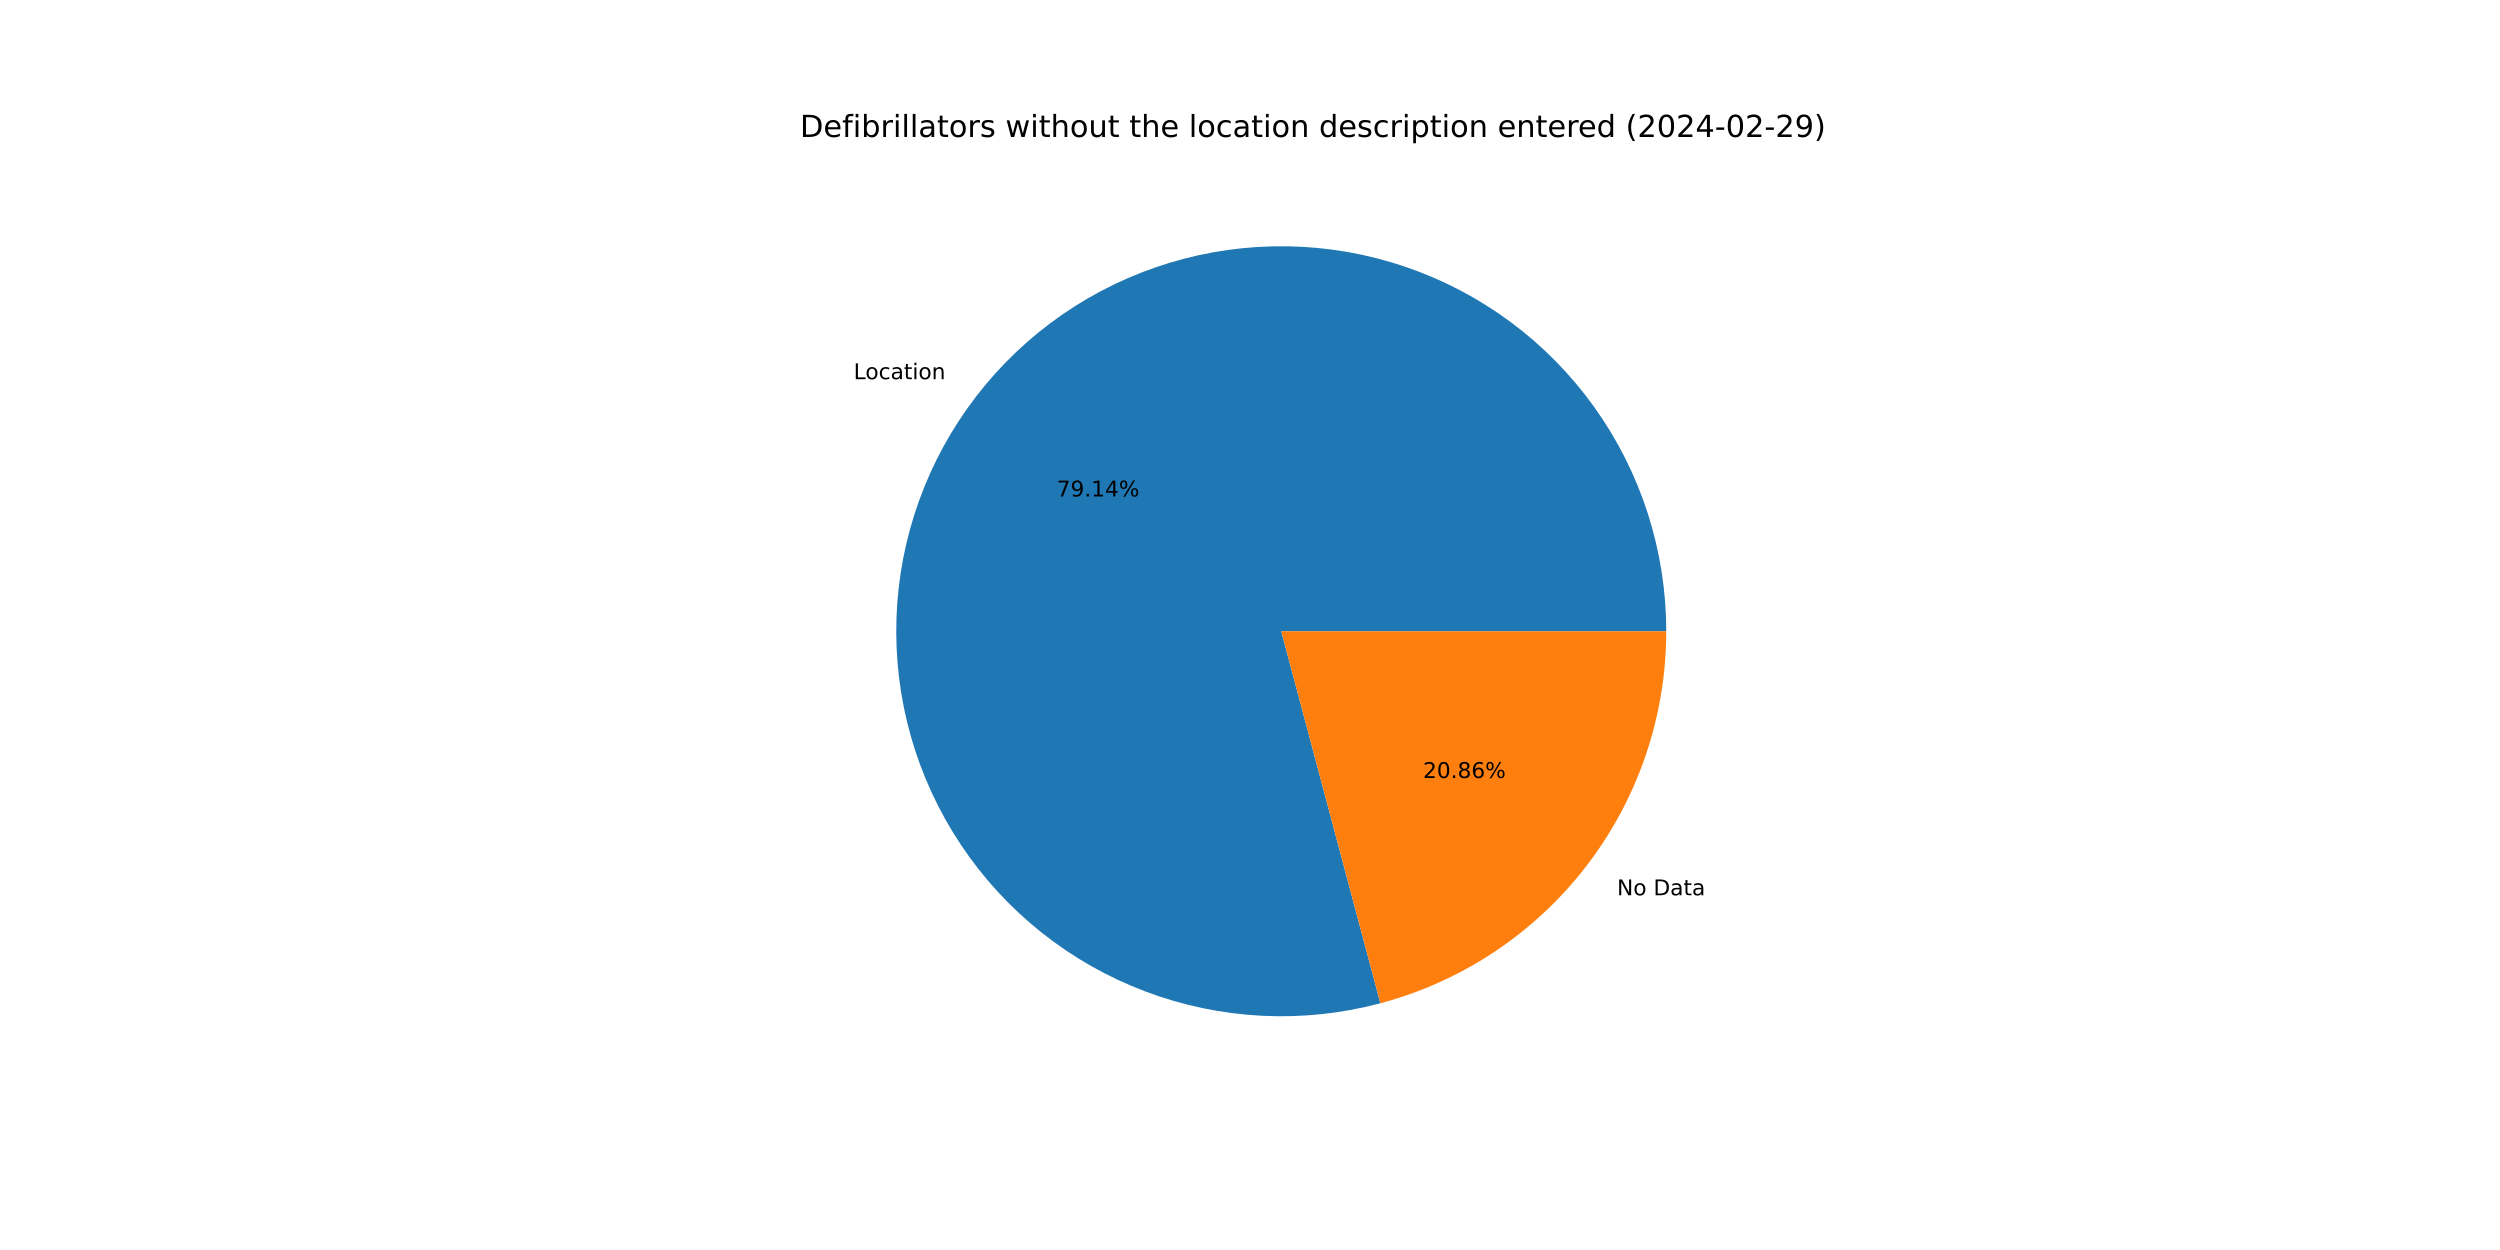
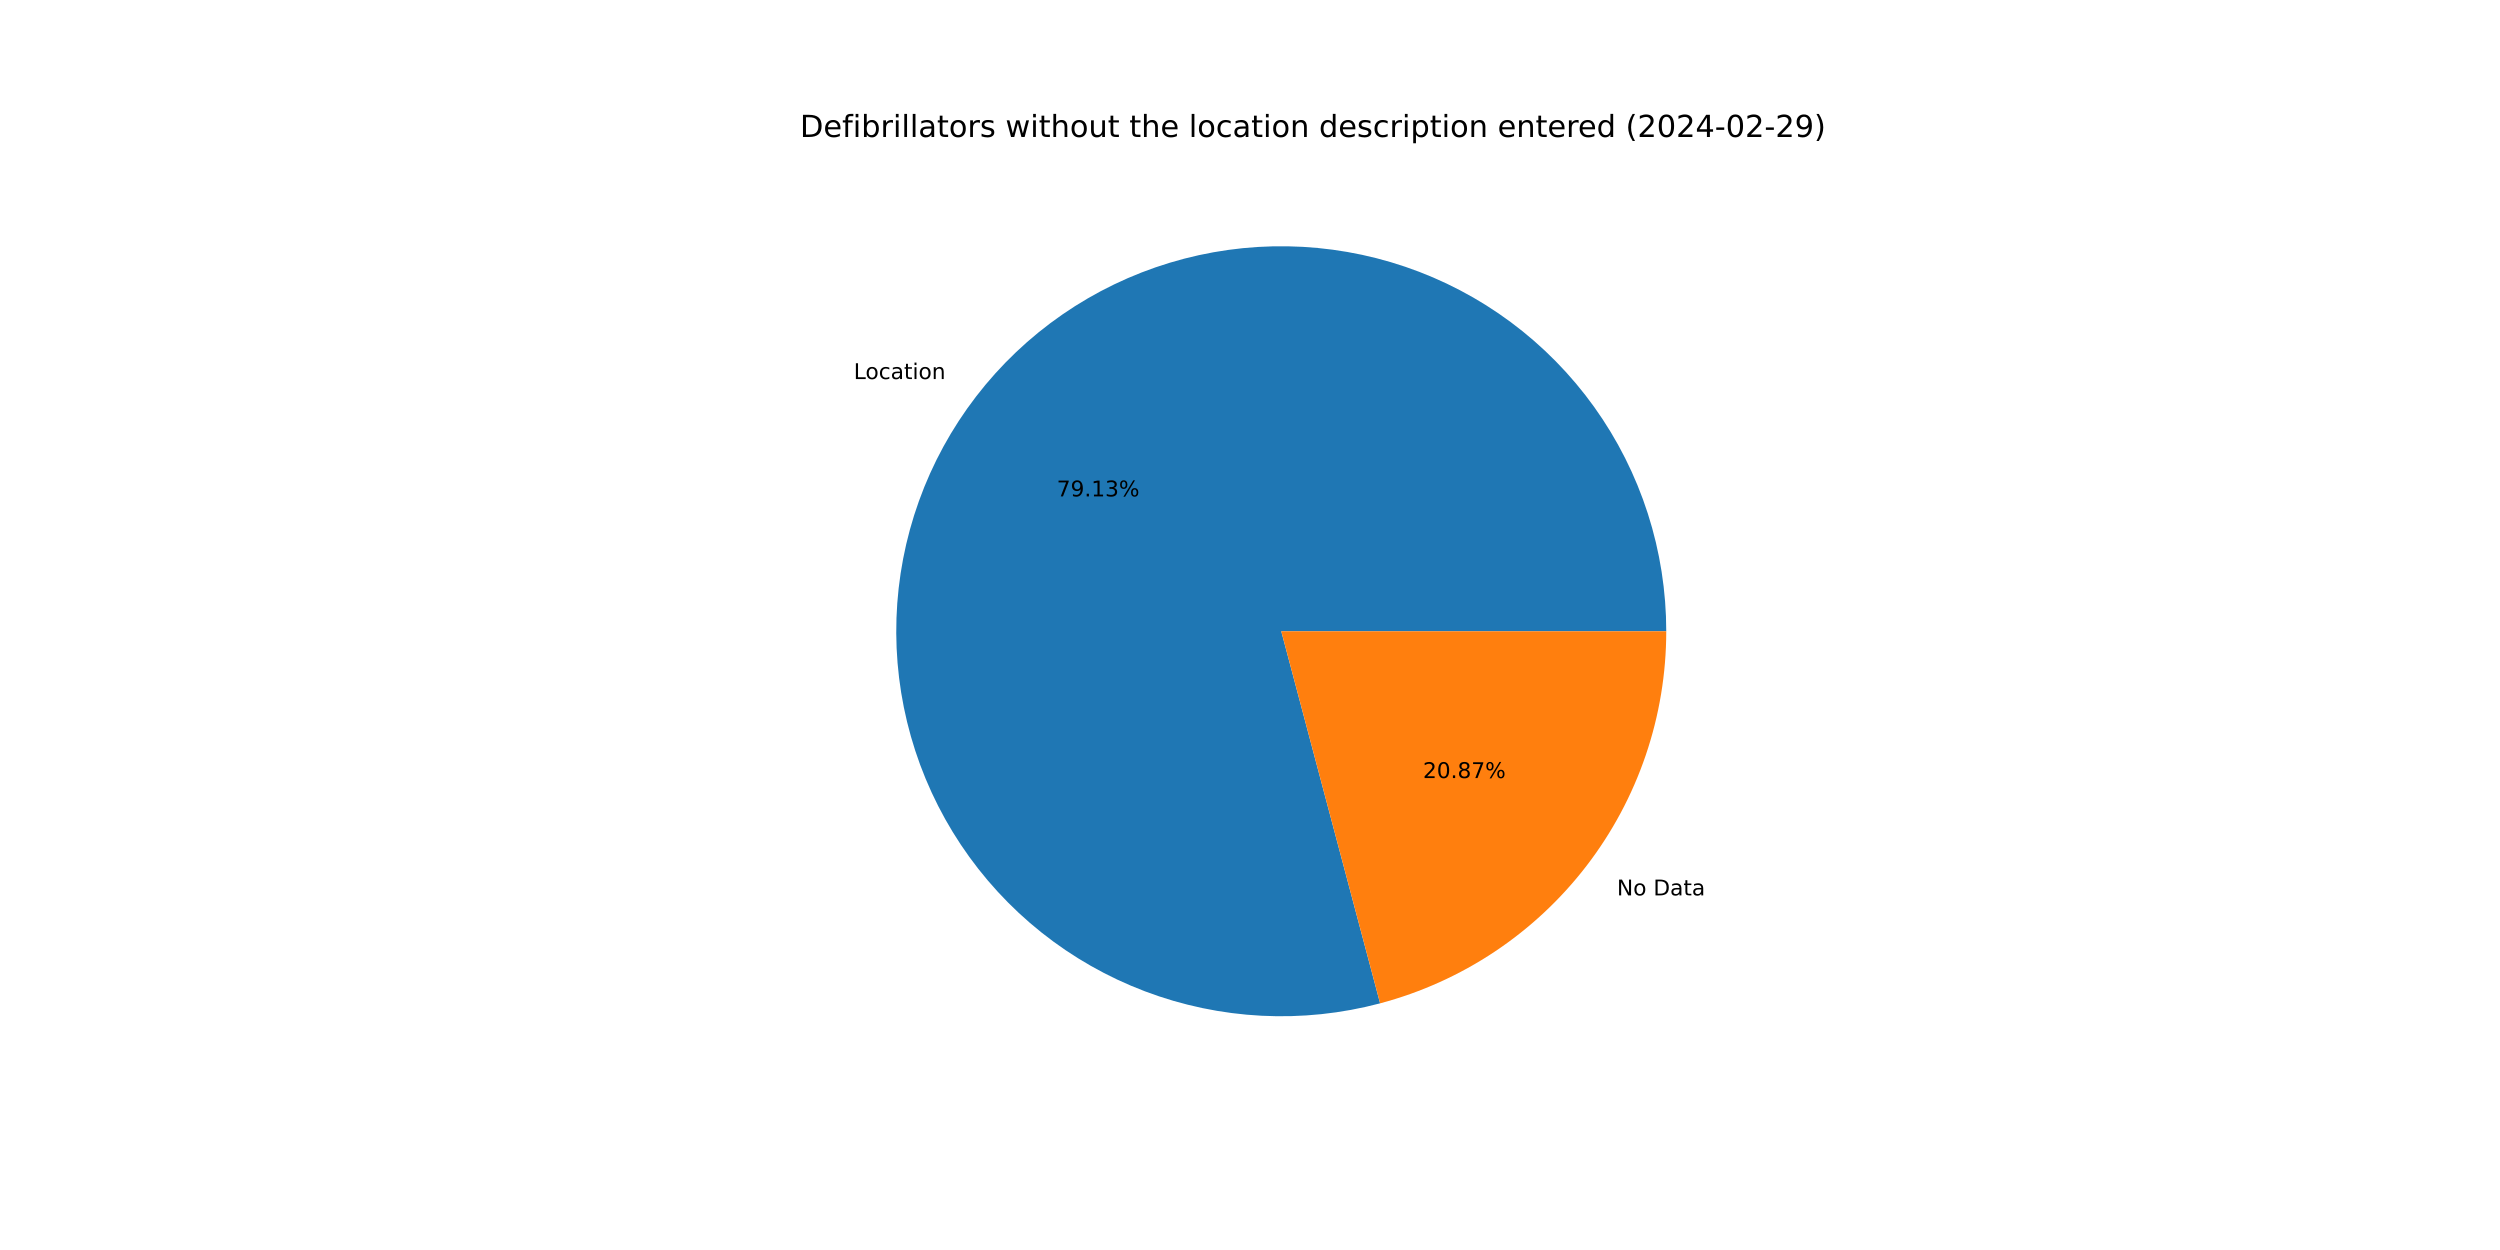
<svg xmlns="http://www.w3.org/2000/svg" xmlns:xlink="http://www.w3.org/1999/xlink" width="1152pt" height="576pt" viewBox="0 0 1152 576" version="1.1">
  <defs>
    <style type="text/css">*{stroke-linejoin: round; stroke-linecap: butt}</style>
  </defs>
  <g id="figure_1">
    <g id="patch_1">
      <path d="M 0 576  L 1152 576  L 1152 0  L 0 0  z " style="fill: #ffffff" />
    </g>
    <g id="axes_1">
      <g id="patch_2">
-         <path d="M 767.808 290.88  C 767.808 272.464 764.94 254.159 759.308 236.625  C 753.676 219.091 745.348 202.541 734.624 187.569  C 723.899 172.598 710.909 159.387 696.119 148.412  C 681.33 137.438 664.922 128.833 647.485 122.907  C 630.048 116.981 611.794 113.806 593.381 113.497  C 574.967 113.188 556.617 115.747 538.991 121.084  C 521.365 126.421 504.676 134.47 489.527 144.941  C 474.377 155.412 460.95 168.179 449.729 182.782  C 438.507 197.385 429.628 213.646 423.41 230.981  C 417.192 248.316 413.711 266.514 413.092 284.92  C 412.473 303.326 414.724 321.716 419.764 339.429  C 424.804 357.143 432.571 373.964 442.787 389.287  C 453.002 404.61 465.542 418.25 479.954 429.715  C 494.366 441.18 510.476 450.332 527.704 456.84  C 544.932 463.349 563.069 467.135 581.462 468.063  C 599.855 468.991 618.28 467.049 636.076 462.307  L 590.4 290.88  z " style="fill: #1f77b4" />
+         <path d="M 767.808 290.88  C 767.808 272.466 764.941 254.165 759.311 236.633  C 753.68 219.101 745.355 202.553 734.633 187.582  C 723.912 172.612 710.925 159.402 696.139 148.427  C 681.354 137.452 664.949 128.846 647.516 122.918  C 630.083 116.989 611.833 113.811 593.422 113.498  C 575.011 113.184 556.663 115.739 539.038 121.07  C 521.413 126.401 504.725 134.443 489.574 144.908  C 474.423 155.373 460.994 168.133 449.769 182.73  C 438.544 197.326 429.659 213.582 423.435 230.911  C 417.211 248.241 413.722 266.435 413.095 284.838  C 412.468 303.24 414.71 321.629 419.74 339.342  C 424.77 357.056 432.527 373.878 442.732 389.205  C 452.938 404.532 465.467 418.177 479.87 429.649  C 494.273 441.121 510.375 450.281 527.596 456.8  C 544.817 463.318 562.949 467.116 581.338 468.056  C 599.728 468.997 618.152 467.069 635.949 462.341  L 590.4 290.88  z " style="fill: #1f77b4" />
      </g>
      <g id="patch_3">
-         <path d="M 636.076 462.307  C 673.847 452.243 707.254 429.973 731.071 398.978  C 754.889 367.983 767.808 329.969 767.808 290.88  L 590.4 290.88  z " style="fill: #ff7f0e" />
+         <path d="M 635.949 462.341  C 673.749 452.299 707.188 430.034 731.031 399.03  C 754.874 368.026 767.808 329.992 767.808 290.88  L 590.4 290.88  z " style="fill: #ff7f0e" />
      </g>
      <g id="matplotlib.axis_1" />
      <g id="matplotlib.axis_2" />
      <g id="text_1">
-         <g transform="translate(393.3647 174.7316) scale(0.1 -0.1)">
+         <g transform="translate(393.4087 174.6742) scale(0.1 -0.1)">
          <defs>
            <path id="DejaVuSans-4c" d="M 628 4666  L 1259 4666  L 1259 531  L 3531 531  L 3531 0  L 628 0  L 628 4666  z " transform="scale(0.015625)" />
            <path id="DejaVuSans-6f" d="M 1959 3097  Q 1497 3097 1228 2736  Q 959 2375 959 1747  Q 959 1119 1226 758  Q 1494 397 1959 397  Q 2419 397 2687 759  Q 2956 1122 2956 1747  Q 2956 2369 2687 2733  Q 2419 3097 1959 3097  z M 1959 3584  Q 2709 3584 3137 3096  Q 3566 2609 3566 1747  Q 3566 888 3137 398  Q 2709 -91 1959 -91  Q 1206 -91 779 398  Q 353 888 353 1747  Q 353 2609 779 3096  Q 1206 3584 1959 3584  z " transform="scale(0.015625)" />
            <path id="DejaVuSans-63" d="M 3122 3366  L 3122 2828  Q 2878 2963 2633 3030  Q 2388 3097 2138 3097  Q 1578 3097 1268 2742  Q 959 2388 959 1747  Q 959 1106 1268 751  Q 1578 397 2138 397  Q 2388 397 2633 464  Q 2878 531 3122 666  L 3122 134  Q 2881 22 2623 -34  Q 2366 -91 2075 -91  Q 1284 -91 818 406  Q 353 903 353 1747  Q 353 2603 823 3093  Q 1294 3584 2113 3584  Q 2378 3584 2631 3529  Q 2884 3475 3122 3366  z " transform="scale(0.015625)" />
            <path id="DejaVuSans-61" d="M 2194 1759  Q 1497 1759 1228 1600  Q 959 1441 959 1056  Q 959 750 1161 570  Q 1363 391 1709 391  Q 2188 391 2477 730  Q 2766 1069 2766 1631  L 2766 1759  L 2194 1759  z M 3341 1997  L 3341 0  L 2766 0  L 2766 531  Q 2569 213 2275 61  Q 1981 -91 1556 -91  Q 1019 -91 701 211  Q 384 513 384 1019  Q 384 1609 779 1909  Q 1175 2209 1959 2209  L 2766 2209  L 2766 2266  Q 2766 2663 2505 2880  Q 2244 3097 1772 3097  Q 1472 3097 1187 3025  Q 903 2953 641 2809  L 641 3341  Q 956 3463 1253 3523  Q 1550 3584 1831 3584  Q 2591 3584 2966 3190  Q 3341 2797 3341 1997  z " transform="scale(0.015625)" />
            <path id="DejaVuSans-74" d="M 1172 4494  L 1172 3500  L 2356 3500  L 2356 3053  L 1172 3053  L 1172 1153  Q 1172 725 1289 603  Q 1406 481 1766 481  L 2356 481  L 2356 0  L 1766 0  Q 1100 0 847 248  Q 594 497 594 1153  L 594 3053  L 172 3053  L 172 3500  L 594 3500  L 594 4494  L 1172 4494  z " transform="scale(0.015625)" />
            <path id="DejaVuSans-69" d="M 603 3500  L 1178 3500  L 1178 0  L 603 0  L 603 3500  z M 603 4863  L 1178 4863  L 1178 4134  L 603 4134  L 603 4863  z " transform="scale(0.015625)" />
            <path id="DejaVuSans-6e" d="M 3513 2113  L 3513 0  L 2938 0  L 2938 2094  Q 2938 2591 2744 2837  Q 2550 3084 2163 3084  Q 1697 3084 1428 2787  Q 1159 2491 1159 1978  L 1159 0  L 581 0  L 581 3500  L 1159 3500  L 1159 2956  Q 1366 3272 1645 3428  Q 1925 3584 2291 3584  Q 2894 3584 3203 3211  Q 3513 2838 3513 2113  z " transform="scale(0.015625)" />
          </defs>
          <use xlink:href="#DejaVuSans-4c" />
          <use xlink:href="#DejaVuSans-6f" x="53.963" />
          <use xlink:href="#DejaVuSans-63" x="115.145" />
          <use xlink:href="#DejaVuSans-61" x="170.125" />
          <use xlink:href="#DejaVuSans-74" x="231.404" />
          <use xlink:href="#DejaVuSans-69" x="270.613" />
          <use xlink:href="#DejaVuSans-6f" x="298.396" />
          <use xlink:href="#DejaVuSans-6e" x="359.578" />
        </g>
      </g>
      <g id="text_2">
-         <g transform="translate(486.9324 228.7806) scale(0.1 -0.1)">
+         <g transform="translate(486.9564 228.7493) scale(0.1 -0.1)">
          <defs>
            <path id="DejaVuSans-37" d="M 525 4666  L 3525 4666  L 3525 4397  L 1831 0  L 1172 0  L 2766 4134  L 525 4134  L 525 4666  z " transform="scale(0.015625)" />
            <path id="DejaVuSans-39" d="M 703 97  L 703 672  Q 941 559 1184 500  Q 1428 441 1663 441  Q 2288 441 2617 861  Q 2947 1281 2994 2138  Q 2813 1869 2534 1725  Q 2256 1581 1919 1581  Q 1219 1581 811 2004  Q 403 2428 403 3163  Q 403 3881 828 4315  Q 1253 4750 1959 4750  Q 2769 4750 3195 4129  Q 3622 3509 3622 2328  Q 3622 1225 3098 567  Q 2575 -91 1691 -91  Q 1453 -91 1209 -44  Q 966 3 703 97  z M 1959 2075  Q 2384 2075 2632 2365  Q 2881 2656 2881 3163  Q 2881 3666 2632 3958  Q 2384 4250 1959 4250  Q 1534 4250 1286 3958  Q 1038 3666 1038 3163  Q 1038 2656 1286 2365  Q 1534 2075 1959 2075  z " transform="scale(0.015625)" />
            <path id="DejaVuSans-2e" d="M 684 794  L 1344 794  L 1344 0  L 684 0  L 684 794  z " transform="scale(0.015625)" />
            <path id="DejaVuSans-31" d="M 794 531  L 1825 531  L 1825 4091  L 703 3866  L 703 4441  L 1819 4666  L 2450 4666  L 2450 531  L 3481 531  L 3481 0  L 794 0  L 794 531  z " transform="scale(0.015625)" />
-             <path id="DejaVuSans-34" d="M 2419 4116  L 825 1625  L 2419 1625  L 2419 4116  z M 2253 4666  L 3047 4666  L 3047 1625  L 3713 1625  L 3713 1100  L 3047 1100  L 3047 0  L 2419 0  L 2419 1100  L 313 1100  L 313 1709  L 2253 4666  z " transform="scale(0.015625)" />
+             <path id="DejaVuSans-33" d="M 2597 2516  Q 3050 2419 3304 2112  Q 3559 1806 3559 1356  Q 3559 666 3084 287  Q 2609 -91 1734 -91  Q 1441 -91 1130 -33  Q 819 25 488 141  L 488 750  Q 750 597 1062 519  Q 1375 441 1716 441  Q 2309 441 2620 675  Q 2931 909 2931 1356  Q 2931 1769 2642 2001  Q 2353 2234 1838 2234  L 1294 2234  L 1294 2753  L 1863 2753  Q 2328 2753 2575 2939  Q 2822 3125 2822 3475  Q 2822 3834 2567 4026  Q 2313 4219 1838 4219  Q 1578 4219 1281 4162  Q 984 4106 628 3988  L 628 4550  Q 988 4650 1302 4700  Q 1616 4750 1894 4750  Q 2613 4750 3031 4423  Q 3450 4097 3450 3541  Q 3450 3153 3228 2886  Q 3006 2619 2597 2516  z " transform="scale(0.015625)" />
            <path id="DejaVuSans-25" d="M 4653 2053  Q 4381 2053 4226 1822  Q 4072 1591 4072 1178  Q 4072 772 4226 539  Q 4381 306 4653 306  Q 4919 306 5073 539  Q 5228 772 5228 1178  Q 5228 1588 5073 1820  Q 4919 2053 4653 2053  z M 4653 2450  Q 5147 2450 5437 2106  Q 5728 1763 5728 1178  Q 5728 594 5436 251  Q 5144 -91 4653 -91  Q 4153 -91 3862 251  Q 3572 594 3572 1178  Q 3572 1766 3864 2108  Q 4156 2450 4653 2450  z M 1428 4353  Q 1159 4353 1004 4120  Q 850 3888 850 3481  Q 850 3069 1003 2837  Q 1156 2606 1428 2606  Q 1700 2606 1854 2837  Q 2009 3069 2009 3481  Q 2009 3884 1853 4118  Q 1697 4353 1428 4353  z M 4250 4750  L 4750 4750  L 1831 -91  L 1331 -91  L 4250 4750  z M 1428 4750  Q 1922 4750 2215 4408  Q 2509 4066 2509 3481  Q 2509 2891 2217 2550  Q 1925 2209 1428 2209  Q 931 2209 642 2551  Q 353 2894 353 3481  Q 353 4063 643 4406  Q 934 4750 1428 4750  z " transform="scale(0.015625)" />
          </defs>
          <use xlink:href="#DejaVuSans-37" />
          <use xlink:href="#DejaVuSans-39" x="63.623" />
          <use xlink:href="#DejaVuSans-2e" x="127.246" />
          <use xlink:href="#DejaVuSans-31" x="159.033" />
-           <use xlink:href="#DejaVuSans-34" x="222.656" />
+           <use xlink:href="#DejaVuSans-33" x="222.656" />
          <use xlink:href="#DejaVuSans-25" x="286.279" />
        </g>
      </g>
      <g id="text_3">
-         <g transform="translate(745.1385 412.5472) scale(0.1 -0.1)">
+         <g transform="translate(745.0944 412.6045) scale(0.1 -0.1)">
          <defs>
            <path id="DejaVuSans-4e" d="M 628 4666  L 1478 4666  L 3547 763  L 3547 4666  L 4159 4666  L 4159 0  L 3309 0  L 1241 3903  L 1241 0  L 628 0  L 628 4666  z " transform="scale(0.015625)" />
            <path id="DejaVuSans-20" transform="scale(0.015625)" />
            <path id="DejaVuSans-44" d="M 1259 4147  L 1259 519  L 2022 519  Q 2988 519 3436 956  Q 3884 1394 3884 2338  Q 3884 3275 3436 3711  Q 2988 4147 2022 4147  L 1259 4147  z M 628 4666  L 1925 4666  Q 3281 4666 3915 4102  Q 4550 3538 4550 2338  Q 4550 1131 3912 565  Q 3275 0 1925 0  L 628 0  L 628 4666  z " transform="scale(0.015625)" />
          </defs>
          <use xlink:href="#DejaVuSans-4e" />
          <use xlink:href="#DejaVuSans-6f" x="74.805" />
          <use xlink:href="#DejaVuSans-20" x="135.986" />
          <use xlink:href="#DejaVuSans-44" x="167.773" />
          <use xlink:href="#DejaVuSans-61" x="244.775" />
          <use xlink:href="#DejaVuSans-74" x="306.055" />
          <use xlink:href="#DejaVuSans-61" x="345.264" />
        </g>
      </g>
      <g id="text_4">
-         <g transform="translate(655.738 358.4982) scale(0.1 -0.1)">
+         <g transform="translate(655.7139 358.5294) scale(0.1 -0.1)">
          <defs>
            <path id="DejaVuSans-32" d="M 1228 531  L 3431 531  L 3431 0  L 469 0  L 469 531  Q 828 903 1448 1529  Q 2069 2156 2228 2338  Q 2531 2678 2651 2914  Q 2772 3150 2772 3378  Q 2772 3750 2511 3984  Q 2250 4219 1831 4219  Q 1534 4219 1204 4116  Q 875 4013 500 3803  L 500 4441  Q 881 4594 1212 4672  Q 1544 4750 1819 4750  Q 2544 4750 2975 4387  Q 3406 4025 3406 3419  Q 3406 3131 3298 2873  Q 3191 2616 2906 2266  Q 2828 2175 2409 1742  Q 1991 1309 1228 531  z " transform="scale(0.015625)" />
            <path id="DejaVuSans-30" d="M 2034 4250  Q 1547 4250 1301 3770  Q 1056 3291 1056 2328  Q 1056 1369 1301 889  Q 1547 409 2034 409  Q 2525 409 2770 889  Q 3016 1369 3016 2328  Q 3016 3291 2770 3770  Q 2525 4250 2034 4250  z M 2034 4750  Q 2819 4750 3233 4129  Q 3647 3509 3647 2328  Q 3647 1150 3233 529  Q 2819 -91 2034 -91  Q 1250 -91 836 529  Q 422 1150 422 2328  Q 422 3509 836 4129  Q 1250 4750 2034 4750  z " transform="scale(0.015625)" />
            <path id="DejaVuSans-38" d="M 2034 2216  Q 1584 2216 1326 1975  Q 1069 1734 1069 1313  Q 1069 891 1326 650  Q 1584 409 2034 409  Q 2484 409 2743 651  Q 3003 894 3003 1313  Q 3003 1734 2745 1975  Q 2488 2216 2034 2216  z M 1403 2484  Q 997 2584 770 2862  Q 544 3141 544 3541  Q 544 4100 942 4425  Q 1341 4750 2034 4750  Q 2731 4750 3128 4425  Q 3525 4100 3525 3541  Q 3525 3141 3298 2862  Q 3072 2584 2669 2484  Q 3125 2378 3379 2068  Q 3634 1759 3634 1313  Q 3634 634 3220 271  Q 2806 -91 2034 -91  Q 1263 -91 848 271  Q 434 634 434 1313  Q 434 1759 690 2068  Q 947 2378 1403 2484  z M 1172 3481  Q 1172 3119 1398 2916  Q 1625 2713 2034 2713  Q 2441 2713 2670 2916  Q 2900 3119 2900 3481  Q 2900 3844 2670 4047  Q 2441 4250 2034 4250  Q 1625 4250 1398 4047  Q 1172 3844 1172 3481  z " transform="scale(0.015625)" />
-             <path id="DejaVuSans-36" d="M 2113 2584  Q 1688 2584 1439 2293  Q 1191 2003 1191 1497  Q 1191 994 1439 701  Q 1688 409 2113 409  Q 2538 409 2786 701  Q 3034 994 3034 1497  Q 3034 2003 2786 2293  Q 2538 2584 2113 2584  z M 3366 4563  L 3366 3988  Q 3128 4100 2886 4159  Q 2644 4219 2406 4219  Q 1781 4219 1451 3797  Q 1122 3375 1075 2522  Q 1259 2794 1537 2939  Q 1816 3084 2150 3084  Q 2853 3084 3261 2657  Q 3669 2231 3669 1497  Q 3669 778 3244 343  Q 2819 -91 2113 -91  Q 1303 -91 875 529  Q 447 1150 447 2328  Q 447 3434 972 4092  Q 1497 4750 2381 4750  Q 2619 4750 2861 4703  Q 3103 4656 3366 4563  z " transform="scale(0.015625)" />
          </defs>
          <use xlink:href="#DejaVuSans-32" />
          <use xlink:href="#DejaVuSans-30" x="63.623" />
          <use xlink:href="#DejaVuSans-2e" x="127.246" />
          <use xlink:href="#DejaVuSans-38" x="159.033" />
-           <use xlink:href="#DejaVuSans-36" x="222.656" />
+           <use xlink:href="#DejaVuSans-37" x="222.656" />
          <use xlink:href="#DejaVuSans-25" x="286.279" />
        </g>
      </g>
      <g id="text_5">
        <g transform="translate(368.64 63.12) scale(0.14 -0.14)">
          <defs>
            <path id="DejaVuSans-65" d="M 3597 1894  L 3597 1613  L 953 1613  Q 991 1019 1311 708  Q 1631 397 2203 397  Q 2534 397 2845 478  Q 3156 559 3463 722  L 3463 178  Q 3153 47 2828 -22  Q 2503 -91 2169 -91  Q 1331 -91 842 396  Q 353 884 353 1716  Q 353 2575 817 3079  Q 1281 3584 2069 3584  Q 2775 3584 3186 3129  Q 3597 2675 3597 1894  z M 3022 2063  Q 3016 2534 2758 2815  Q 2500 3097 2075 3097  Q 1594 3097 1305 2825  Q 1016 2553 972 2059  L 3022 2063  z " transform="scale(0.015625)" />
            <path id="DejaVuSans-66" d="M 2375 4863  L 2375 4384  L 1825 4384  Q 1516 4384 1395 4259  Q 1275 4134 1275 3809  L 1275 3500  L 2222 3500  L 2222 3053  L 1275 3053  L 1275 0  L 697 0  L 697 3053  L 147 3053  L 147 3500  L 697 3500  L 697 3744  Q 697 4328 969 4595  Q 1241 4863 1831 4863  L 2375 4863  z " transform="scale(0.015625)" />
            <path id="DejaVuSans-62" d="M 3116 1747  Q 3116 2381 2855 2742  Q 2594 3103 2138 3103  Q 1681 3103 1420 2742  Q 1159 2381 1159 1747  Q 1159 1113 1420 752  Q 1681 391 2138 391  Q 2594 391 2855 752  Q 3116 1113 3116 1747  z M 1159 2969  Q 1341 3281 1617 3432  Q 1894 3584 2278 3584  Q 2916 3584 3314 3078  Q 3713 2572 3713 1747  Q 3713 922 3314 415  Q 2916 -91 2278 -91  Q 1894 -91 1617 61  Q 1341 213 1159 525  L 1159 0  L 581 0  L 581 4863  L 1159 4863  L 1159 2969  z " transform="scale(0.015625)" />
            <path id="DejaVuSans-72" d="M 2631 2963  Q 2534 3019 2420 3045  Q 2306 3072 2169 3072  Q 1681 3072 1420 2755  Q 1159 2438 1159 1844  L 1159 0  L 581 0  L 581 3500  L 1159 3500  L 1159 2956  Q 1341 3275 1631 3429  Q 1922 3584 2338 3584  Q 2397 3584 2469 3576  Q 2541 3569 2628 3553  L 2631 2963  z " transform="scale(0.015625)" />
            <path id="DejaVuSans-6c" d="M 603 4863  L 1178 4863  L 1178 0  L 603 0  L 603 4863  z " transform="scale(0.015625)" />
            <path id="DejaVuSans-73" d="M 2834 3397  L 2834 2853  Q 2591 2978 2328 3040  Q 2066 3103 1784 3103  Q 1356 3103 1142 2972  Q 928 2841 928 2578  Q 928 2378 1081 2264  Q 1234 2150 1697 2047  L 1894 2003  Q 2506 1872 2764 1633  Q 3022 1394 3022 966  Q 3022 478 2636 193  Q 2250 -91 1575 -91  Q 1294 -91 989 -36  Q 684 19 347 128  L 347 722  Q 666 556 975 473  Q 1284 391 1588 391  Q 1994 391 2212 530  Q 2431 669 2431 922  Q 2431 1156 2273 1281  Q 2116 1406 1581 1522  L 1381 1569  Q 847 1681 609 1914  Q 372 2147 372 2553  Q 372 3047 722 3315  Q 1072 3584 1716 3584  Q 2034 3584 2315 3537  Q 2597 3491 2834 3397  z " transform="scale(0.015625)" />
            <path id="DejaVuSans-77" d="M 269 3500  L 844 3500  L 1563 769  L 2278 3500  L 2956 3500  L 3675 769  L 4391 3500  L 4966 3500  L 4050 0  L 3372 0  L 2619 2869  L 1863 0  L 1184 0  L 269 3500  z " transform="scale(0.015625)" />
            <path id="DejaVuSans-68" d="M 3513 2113  L 3513 0  L 2938 0  L 2938 2094  Q 2938 2591 2744 2837  Q 2550 3084 2163 3084  Q 1697 3084 1428 2787  Q 1159 2491 1159 1978  L 1159 0  L 581 0  L 581 4863  L 1159 4863  L 1159 2956  Q 1366 3272 1645 3428  Q 1925 3584 2291 3584  Q 2894 3584 3203 3211  Q 3513 2838 3513 2113  z " transform="scale(0.015625)" />
            <path id="DejaVuSans-75" d="M 544 1381  L 544 3500  L 1119 3500  L 1119 1403  Q 1119 906 1312 657  Q 1506 409 1894 409  Q 2359 409 2629 706  Q 2900 1003 2900 1516  L 2900 3500  L 3475 3500  L 3475 0  L 2900 0  L 2900 538  Q 2691 219 2414 64  Q 2138 -91 1772 -91  Q 1169 -91 856 284  Q 544 659 544 1381  z M 1991 3584  L 1991 3584  z " transform="scale(0.015625)" />
            <path id="DejaVuSans-64" d="M 2906 2969  L 2906 4863  L 3481 4863  L 3481 0  L 2906 0  L 2906 525  Q 2725 213 2448 61  Q 2172 -91 1784 -91  Q 1150 -91 751 415  Q 353 922 353 1747  Q 353 2572 751 3078  Q 1150 3584 1784 3584  Q 2172 3584 2448 3432  Q 2725 3281 2906 2969  z M 947 1747  Q 947 1113 1208 752  Q 1469 391 1925 391  Q 2381 391 2643 752  Q 2906 1113 2906 1747  Q 2906 2381 2643 2742  Q 2381 3103 1925 3103  Q 1469 3103 1208 2742  Q 947 2381 947 1747  z " transform="scale(0.015625)" />
            <path id="DejaVuSans-70" d="M 1159 525  L 1159 -1331  L 581 -1331  L 581 3500  L 1159 3500  L 1159 2969  Q 1341 3281 1617 3432  Q 1894 3584 2278 3584  Q 2916 3584 3314 3078  Q 3713 2572 3713 1747  Q 3713 922 3314 415  Q 2916 -91 2278 -91  Q 1894 -91 1617 61  Q 1341 213 1159 525  z M 3116 1747  Q 3116 2381 2855 2742  Q 2594 3103 2138 3103  Q 1681 3103 1420 2742  Q 1159 2381 1159 1747  Q 1159 1113 1420 752  Q 1681 391 2138 391  Q 2594 391 2855 752  Q 3116 1113 3116 1747  z " transform="scale(0.015625)" />
            <path id="DejaVuSans-28" d="M 1984 4856  Q 1566 4138 1362 3434  Q 1159 2731 1159 2009  Q 1159 1288 1364 580  Q 1569 -128 1984 -844  L 1484 -844  Q 1016 -109 783 600  Q 550 1309 550 2009  Q 550 2706 781 3412  Q 1013 4119 1484 4856  L 1984 4856  z " transform="scale(0.015625)" />
+             <path id="DejaVuSans-34" d="M 2419 4116  L 825 1625  L 2419 1625  L 2419 4116  z M 2253 4666  L 3047 4666  L 3047 1625  L 3713 1625  L 3713 1100  L 3047 1100  L 3047 0  L 2419 0  L 2419 1100  L 313 1100  L 313 1709  L 2253 4666  z " transform="scale(0.015625)" />
            <path id="DejaVuSans-2d" d="M 313 2009  L 1997 2009  L 1997 1497  L 313 1497  L 313 2009  z " transform="scale(0.015625)" />
            <path id="DejaVuSans-29" d="M 513 4856  L 1013 4856  Q 1481 4119 1714 3412  Q 1947 2706 1947 2009  Q 1947 1309 1714 600  Q 1481 -109 1013 -844  L 513 -844  Q 928 -128 1133 580  Q 1338 1288 1338 2009  Q 1338 2731 1133 3434  Q 928 4138 513 4856  z " transform="scale(0.015625)" />
          </defs>
          <use xlink:href="#DejaVuSans-44" />
          <use xlink:href="#DejaVuSans-65" x="77.002" />
          <use xlink:href="#DejaVuSans-66" x="138.525" />
          <use xlink:href="#DejaVuSans-69" x="173.73" />
          <use xlink:href="#DejaVuSans-62" x="201.514" />
          <use xlink:href="#DejaVuSans-72" x="264.99" />
          <use xlink:href="#DejaVuSans-69" x="306.104" />
          <use xlink:href="#DejaVuSans-6c" x="333.887" />
          <use xlink:href="#DejaVuSans-6c" x="361.67" />
          <use xlink:href="#DejaVuSans-61" x="389.453" />
          <use xlink:href="#DejaVuSans-74" x="450.732" />
          <use xlink:href="#DejaVuSans-6f" x="489.941" />
          <use xlink:href="#DejaVuSans-72" x="551.123" />
          <use xlink:href="#DejaVuSans-73" x="592.236" />
          <use xlink:href="#DejaVuSans-20" x="644.336" />
          <use xlink:href="#DejaVuSans-77" x="676.123" />
          <use xlink:href="#DejaVuSans-69" x="757.91" />
          <use xlink:href="#DejaVuSans-74" x="785.693" />
          <use xlink:href="#DejaVuSans-68" x="824.902" />
          <use xlink:href="#DejaVuSans-6f" x="888.281" />
          <use xlink:href="#DejaVuSans-75" x="949.463" />
          <use xlink:href="#DejaVuSans-74" x="1012.842" />
          <use xlink:href="#DejaVuSans-20" x="1052.051" />
          <use xlink:href="#DejaVuSans-74" x="1083.838" />
          <use xlink:href="#DejaVuSans-68" x="1123.047" />
          <use xlink:href="#DejaVuSans-65" x="1186.426" />
          <use xlink:href="#DejaVuSans-20" x="1247.949" />
          <use xlink:href="#DejaVuSans-6c" x="1279.736" />
          <use xlink:href="#DejaVuSans-6f" x="1307.52" />
          <use xlink:href="#DejaVuSans-63" x="1368.701" />
          <use xlink:href="#DejaVuSans-61" x="1423.682" />
          <use xlink:href="#DejaVuSans-74" x="1484.961" />
          <use xlink:href="#DejaVuSans-69" x="1524.17" />
          <use xlink:href="#DejaVuSans-6f" x="1551.953" />
          <use xlink:href="#DejaVuSans-6e" x="1613.135" />
          <use xlink:href="#DejaVuSans-20" x="1676.514" />
          <use xlink:href="#DejaVuSans-64" x="1708.301" />
          <use xlink:href="#DejaVuSans-65" x="1771.777" />
          <use xlink:href="#DejaVuSans-73" x="1833.301" />
          <use xlink:href="#DejaVuSans-63" x="1885.4" />
          <use xlink:href="#DejaVuSans-72" x="1940.381" />
          <use xlink:href="#DejaVuSans-69" x="1981.494" />
          <use xlink:href="#DejaVuSans-70" x="2009.277" />
          <use xlink:href="#DejaVuSans-74" x="2072.754" />
          <use xlink:href="#DejaVuSans-69" x="2111.963" />
          <use xlink:href="#DejaVuSans-6f" x="2139.746" />
          <use xlink:href="#DejaVuSans-6e" x="2200.928" />
          <use xlink:href="#DejaVuSans-20" x="2264.307" />
          <use xlink:href="#DejaVuSans-65" x="2296.094" />
          <use xlink:href="#DejaVuSans-6e" x="2357.617" />
          <use xlink:href="#DejaVuSans-74" x="2420.996" />
          <use xlink:href="#DejaVuSans-65" x="2460.205" />
          <use xlink:href="#DejaVuSans-72" x="2521.729" />
          <use xlink:href="#DejaVuSans-65" x="2560.592" />
          <use xlink:href="#DejaVuSans-64" x="2622.115" />
          <use xlink:href="#DejaVuSans-20" x="2685.592" />
          <use xlink:href="#DejaVuSans-28" x="2717.379" />
          <use xlink:href="#DejaVuSans-32" x="2756.393" />
          <use xlink:href="#DejaVuSans-30" x="2820.016" />
          <use xlink:href="#DejaVuSans-32" x="2883.639" />
          <use xlink:href="#DejaVuSans-34" x="2947.262" />
          <use xlink:href="#DejaVuSans-2d" x="3010.885" />
          <use xlink:href="#DejaVuSans-30" x="3046.969" />
          <use xlink:href="#DejaVuSans-32" x="3110.592" />
          <use xlink:href="#DejaVuSans-2d" x="3174.215" />
          <use xlink:href="#DejaVuSans-32" x="3210.299" />
          <use xlink:href="#DejaVuSans-39" x="3273.922" />
          <use xlink:href="#DejaVuSans-29" x="3337.545" />
        </g>
      </g>
    </g>
  </g>
</svg>
